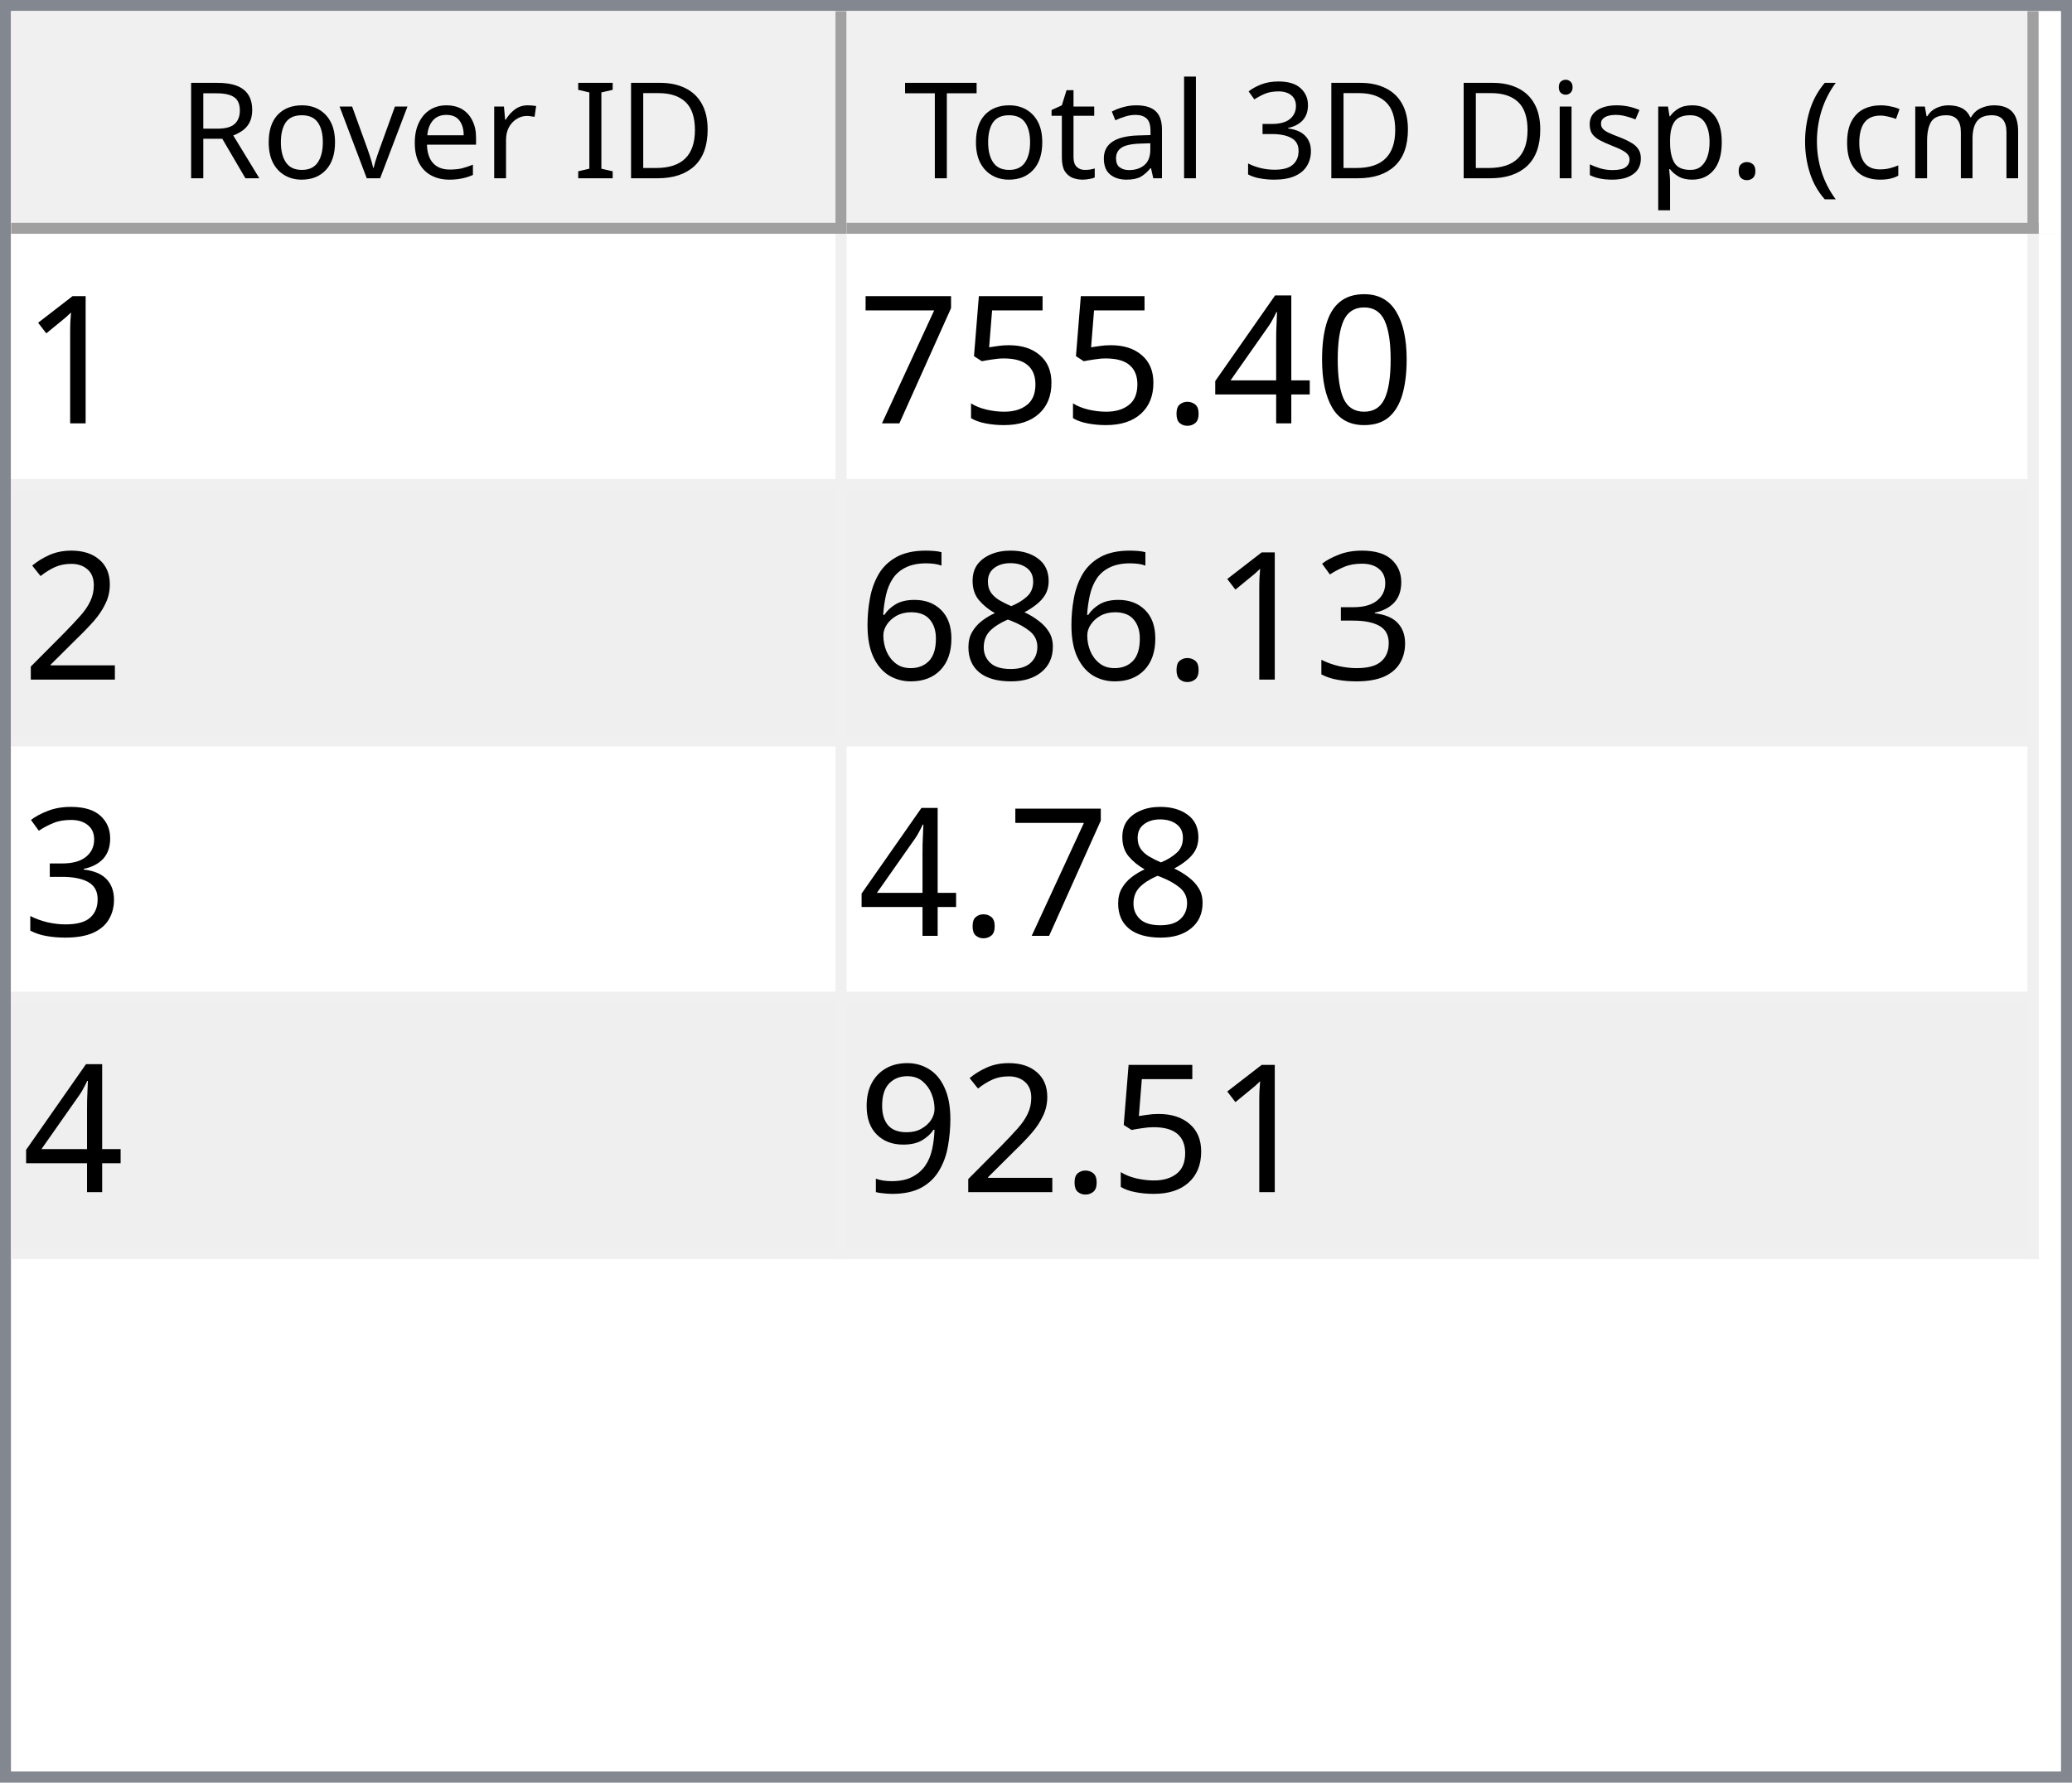
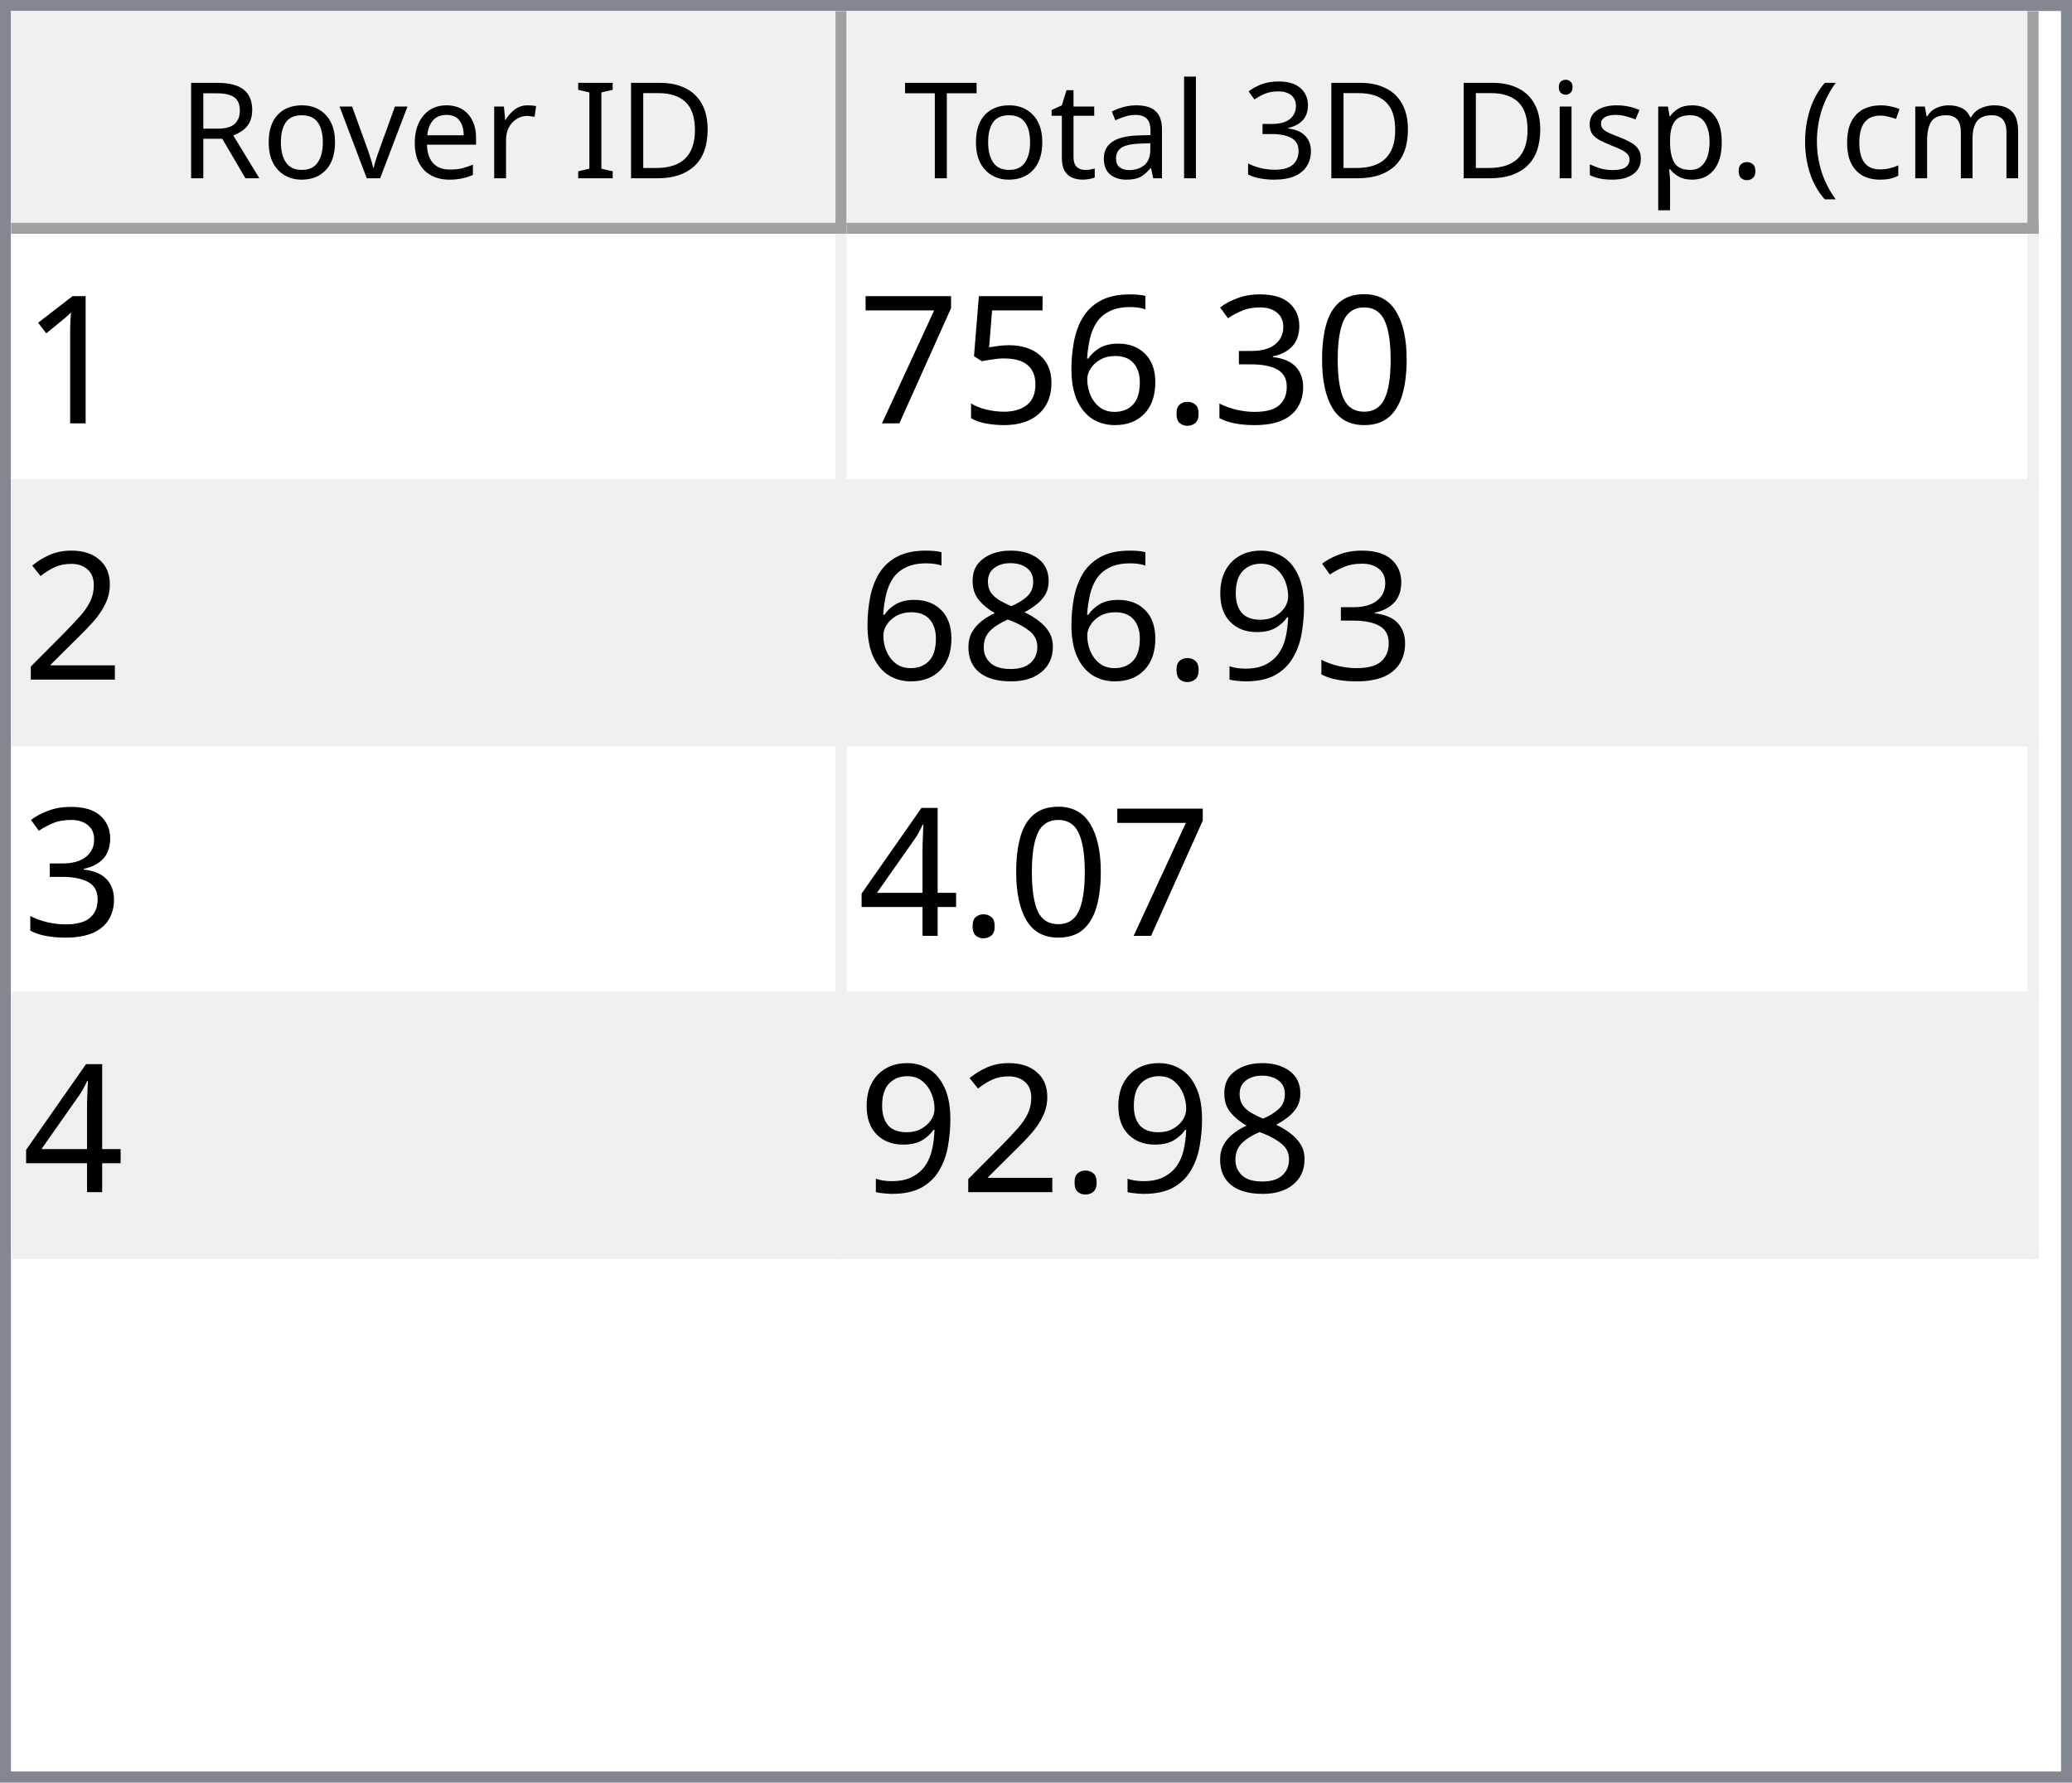
<svg xmlns="http://www.w3.org/2000/svg" style="fill-opacity:1; color-rendering:auto; color-interpolation:auto; text-rendering:auto; stroke:black; stroke-linecap:square; stroke-miterlimit:10; shape-rendering:auto; stroke-opacity:1; fill:black; stroke-dasharray:none; font-weight:normal; stroke-width:1; font-family:'Dialog'; font-style:normal; stroke-linejoin:miter; font-size:12px; stroke-dashoffset:0; image-rendering:auto;" width="186" height="160">
  <defs id="genericDefs" />
  <g>
    <defs id="defs1">
      <clipPath clipPathUnits="userSpaceOnUse" id="clipPath1">
        <path d="M0 0 L186 0 L186 160 L0 160 L0 0 Z" />
      </clipPath>
      <clipPath clipPathUnits="userSpaceOnUse" id="clipPath2">
        <path d="M0 0 L0 160 L186 160 L186 0 Z" />
      </clipPath>
      <clipPath clipPathUnits="userSpaceOnUse" id="clipPath3">
        <path d="M0 0 L0 20 L184 20 L184 0 Z" />
      </clipPath>
      <clipPath clipPathUnits="userSpaceOnUse" id="clipPath4">
        <path d="M0 0 L0 20 L75 20 L75 0 Z" />
      </clipPath>
      <clipPath clipPathUnits="userSpaceOnUse" id="clipPath5">
        <path d="M1 1 L1 19 L74 19 L74 1 Z" />
      </clipPath>
      <clipPath clipPathUnits="userSpaceOnUse" id="clipPath6">
        <path d="M0 0 L0 18 L73 18 L73 0 Z" />
      </clipPath>
      <clipPath clipPathUnits="userSpaceOnUse" id="clipPath7">
        <path d="M-0.5 -0.5 L-0.5 19.5 L74.5 19.5 L74.5 -0.5 Z" />
      </clipPath>
      <clipPath clipPathUnits="userSpaceOnUse" id="clipPath8">
        <path d="M0 0 L0 20 L107 20 L107 0 Z" />
      </clipPath>
      <clipPath clipPathUnits="userSpaceOnUse" id="clipPath9">
        <path d="M1 1 L1 19 L106 19 L106 1 Z" />
      </clipPath>
      <clipPath clipPathUnits="userSpaceOnUse" id="clipPath10">
        <path d="M0 0 L0 18 L105 18 L105 0 Z" />
      </clipPath>
      <clipPath clipPathUnits="userSpaceOnUse" id="clipPath11">
        <path d="M-0.5 -0.5 L-0.5 19.5 L106.5 19.5 L106.5 -0.5 Z" />
      </clipPath>
      <clipPath clipPathUnits="userSpaceOnUse" id="clipPath12">
        <path d="M0 0 L0 138 L184 138 L184 0 Z" />
      </clipPath>
      <clipPath clipPathUnits="userSpaceOnUse" id="clipPath13">
        <path d="M0 0 L0 92 L182 92 L182 0 Z" />
      </clipPath>
      <clipPath clipPathUnits="userSpaceOnUse" id="clipPath14">
        <path d="M-0.5 -0.5 L-0.5 91.5 L181.5 91.5 L181.5 -0.5 Z" />
      </clipPath>
      <clipPath clipPathUnits="userSpaceOnUse" id="clipPath15">
        <path d="M0 0 L0 22 L74 22 L74 0 Z" />
      </clipPath>
      <clipPath clipPathUnits="userSpaceOnUse" id="clipPath16">
        <path d="M0 0 L0 22 L106 22 L106 0 Z" />
      </clipPath>
      <font horiz-adv-x="64.551" id="font1">
        <font-face ascent="107.91" descent="25.098" units-per-em="100" style="font-style:normal; font-family:Segoe UI; font-weight:normal;" />
        <missing-glyph horiz-adv-x="64.551" d="M8.109 0 L8.109 68.266 L56.453 68.266 L56.453 0 L8.109 0 ZM15.328 7.234 L49.219 7.234 L49.219 61.031 L15.328 61.031 L15.328 7.234 Z" />
        <glyph unicode="D" horiz-adv-x="70.117" d="M9.188 0 L9.188 70.016 L28.516 70.016 Q65.531 70.016 65.531 35.891 Q65.531 19.672 55.25 9.836 Q44.969 0 27.734 0 L9.188 0 ZM17.391 62.594 L17.391 7.422 L27.828 7.422 Q41.609 7.422 49.273 14.797 Q56.938 22.172 56.938 35.688 Q56.938 62.594 28.328 62.594 L17.391 62.594 Z" />
        <glyph unicode="I" horiz-adv-x="26.611" d="M17.391 0 L9.188 0 L9.188 70.016 L17.391 70.016 L17.391 0 Z" />
        <glyph unicode=" " horiz-adv-x="27.393" d="" />
        <glyph unicode="r" horiz-adv-x="34.766" d="M34.188 41.891 Q32.078 43.5 28.125 43.5 Q23 43.5 19.555 38.672 Q16.109 33.844 16.109 25.484 L16.109 0 L8.109 0 L8.109 50 L16.109 50 L16.109 39.703 L16.312 39.703 Q18.016 44.969 21.531 47.922 Q25.047 50.875 29.391 50.875 Q32.516 50.875 34.188 50.203 L34.188 41.891 Z" />
        <glyph unicode="e" horiz-adv-x="52.295" d="M48.297 23 L12.984 23 Q13.188 14.656 17.484 10.109 Q21.781 5.562 29.297 5.562 Q37.75 5.562 44.828 11.141 L44.828 3.609 Q38.234 -1.172 27.391 -1.172 Q16.797 -1.172 10.742 5.641 Q4.688 12.453 4.688 24.812 Q4.688 36.469 11.305 43.82 Q17.922 51.172 27.734 51.172 Q37.547 51.172 42.922 44.828 Q48.297 38.484 48.297 27.203 L48.297 23 ZM40.094 29.781 Q40.047 36.719 36.75 40.578 Q33.453 44.438 27.594 44.438 Q21.922 44.438 17.969 40.383 Q14.016 36.328 13.094 29.781 L40.094 29.781 Z" />
        <glyph unicode="v" horiz-adv-x="47.9" d="M47.406 50 L27.484 0 L19.625 0 L0.688 50 L9.469 50 L22.172 13.672 Q23.578 9.672 23.922 6.688 L24.125 6.688 Q24.609 10.453 25.688 13.484 L38.969 50 L47.406 50 Z" />
        <glyph unicode="o" horiz-adv-x="58.594" d="M29 -1.172 Q17.922 -1.172 11.305 5.836 Q4.688 12.844 4.688 24.422 Q4.688 37.016 11.57 44.094 Q18.453 51.172 30.172 51.172 Q41.359 51.172 47.633 44.289 Q53.906 37.406 53.906 25.203 Q53.906 13.234 47.141 6.031 Q40.375 -1.172 29 -1.172 ZM29.594 44.438 Q21.875 44.438 17.383 39.188 Q12.891 33.938 12.891 24.703 Q12.891 15.828 17.43 10.695 Q21.969 5.562 29.594 5.562 Q37.359 5.562 41.531 10.594 Q45.703 15.625 45.703 24.906 Q45.703 34.281 41.531 39.359 Q37.359 44.438 29.594 44.438 Z" />
        <glyph unicode="R" horiz-adv-x="59.814" d="M59.375 0 L49.609 0 L37.891 19.625 Q36.281 22.359 34.766 24.289 Q33.25 26.219 31.664 27.438 Q30.078 28.656 28.25 29.219 Q26.422 29.781 24.125 29.781 L17.391 29.781 L17.391 0 L9.188 0 L9.188 70.016 L30.078 70.016 Q34.672 70.016 38.555 68.867 Q42.438 67.719 45.289 65.375 Q48.141 63.031 49.758 59.547 Q51.375 56.062 51.375 51.375 Q51.375 47.703 50.273 44.656 Q49.172 41.609 47.148 39.211 Q45.125 36.812 42.266 35.133 Q39.406 33.453 35.844 32.516 L35.844 32.328 Q37.594 31.547 38.891 30.547 Q40.188 29.547 41.359 28.18 Q42.531 26.812 43.68 25.078 Q44.828 23.344 46.234 21.047 L59.375 0 ZM17.391 62.594 L17.391 37.203 L28.516 37.203 Q31.594 37.203 34.203 38.133 Q36.812 39.062 38.719 40.797 Q40.625 42.531 41.703 45.047 Q42.781 47.562 42.781 50.688 Q42.781 56.297 39.141 59.445 Q35.5 62.594 28.609 62.594 L17.391 62.594 Z" />
        <glyph unicode=")" horiz-adv-x="30.176" d="M8.297 -15.922 L1.172 -15.922 Q16.406 2.344 16.406 26.812 Q16.406 51.469 1.078 70.016 L8.297 70.016 Q23.531 52.156 23.531 26.703 Q23.531 1.375 8.297 -15.922 Z" />
        <glyph unicode="m" horiz-adv-x="86.133" d="M79.109 0 L71.094 0 L71.094 28.719 Q71.094 37.016 68.531 40.727 Q65.969 44.438 59.906 44.438 Q54.781 44.438 51.195 39.75 Q47.609 35.062 47.609 28.516 L47.609 0 L39.594 0 L39.594 29.688 Q39.594 44.438 28.219 44.438 Q22.953 44.438 19.531 40.016 Q16.109 35.594 16.109 28.516 L16.109 0 L8.109 0 L8.109 50 L16.109 50 L16.109 42.094 L16.312 42.094 Q21.625 51.172 31.844 51.172 Q36.969 51.172 40.773 48.312 Q44.578 45.453 46 40.828 Q51.562 51.172 62.594 51.172 Q79.109 51.172 79.109 30.812 L79.109 0 Z" />
        <glyph unicode="c" horiz-adv-x="46.191" d="M42.188 2.297 Q36.422 -1.172 28.516 -1.172 Q17.828 -1.172 11.258 5.789 Q4.688 12.75 4.688 23.828 Q4.688 36.188 11.766 43.68 Q18.844 51.172 30.672 51.172 Q37.25 51.172 42.281 48.734 L42.281 40.531 Q36.719 44.438 30.375 44.438 Q22.703 44.438 17.797 38.945 Q12.891 33.453 12.891 24.516 Q12.891 15.719 17.508 10.641 Q22.125 5.562 29.891 5.562 Q36.422 5.562 42.188 9.906 L42.188 2.297 Z" />
        <glyph unicode="(" horiz-adv-x="30.176" d="M29.109 -15.922 L21.969 -15.922 Q6.844 1.375 6.844 26.703 Q6.844 52.156 21.969 70.016 L29.203 70.016 Q13.875 51.469 13.875 26.812 Q13.875 2.344 29.109 -15.922 Z" />
        <glyph unicode="." horiz-adv-x="21.68" d="M10.891 -1.078 Q8.641 -1.078 7.055 0.539 Q5.469 2.156 5.469 4.391 Q5.469 6.641 7.055 8.273 Q8.641 9.906 10.891 9.906 Q13.188 9.906 14.797 8.273 Q16.406 6.641 16.406 4.391 Q16.406 2.156 14.797 0.539 Q13.188 -1.078 10.891 -1.078 Z" />
        <glyph unicode="p" horiz-adv-x="58.789" d="M16.312 7.234 L16.109 7.234 L16.109 -23 L8.109 -23 L8.109 50 L16.109 50 L16.109 41.219 L16.312 41.219 Q22.219 51.172 33.594 51.172 Q43.266 51.172 48.688 44.461 Q54.109 37.75 54.109 26.469 Q54.109 13.922 48 6.375 Q41.891 -1.172 31.297 -1.172 Q21.578 -1.172 16.312 7.234 ZM16.109 27.391 L16.109 20.406 Q16.109 14.203 20.141 9.883 Q24.172 5.562 30.375 5.562 Q37.641 5.562 41.773 11.133 Q45.906 16.703 45.906 26.609 Q45.906 34.969 42.047 39.703 Q38.188 44.438 31.594 44.438 Q24.609 44.438 20.359 39.578 Q16.109 34.719 16.109 27.391 Z" />
        <glyph unicode="s" horiz-adv-x="42.432" d="M5.078 1.812 L5.078 10.406 Q11.625 5.562 19.484 5.562 Q30.031 5.562 30.031 12.594 Q30.031 14.594 29.125 15.992 Q28.219 17.391 26.68 18.461 Q25.141 19.531 23.07 20.383 Q21 21.234 18.609 22.172 Q15.281 23.484 12.766 24.828 Q10.25 26.172 8.57 27.859 Q6.891 29.547 6.031 31.695 Q5.172 33.844 5.172 36.719 Q5.172 40.234 6.789 42.945 Q8.406 45.656 11.086 47.484 Q13.766 49.312 17.211 50.242 Q20.656 51.172 24.312 51.172 Q30.812 51.172 35.938 48.922 L35.938 40.828 Q30.422 44.438 23.25 44.438 Q21 44.438 19.195 43.922 Q17.391 43.406 16.094 42.477 Q14.797 41.547 14.086 40.258 Q13.375 38.969 13.375 37.406 Q13.375 35.453 14.086 34.133 Q14.797 32.812 16.164 31.789 Q17.531 30.766 19.484 29.938 Q21.438 29.109 23.922 28.125 Q27.25 26.859 29.883 25.516 Q32.516 24.172 34.375 22.484 Q36.234 20.797 37.234 18.602 Q38.234 16.406 38.234 13.375 Q38.234 9.672 36.602 6.938 Q34.969 4.203 32.234 2.398 Q29.5 0.594 25.93 -0.289 Q22.359 -1.172 18.453 -1.172 Q10.75 -1.172 5.078 1.812 Z" />
        <glyph unicode="i" horiz-adv-x="24.219" d="M12.203 62.703 Q10.062 62.703 8.547 64.164 Q7.031 65.625 7.031 67.875 Q7.031 70.125 8.547 71.609 Q10.062 73.094 12.203 73.094 Q14.406 73.094 15.945 71.609 Q17.484 70.125 17.484 67.875 Q17.484 65.719 15.945 64.211 Q14.406 62.703 12.203 62.703 ZM16.109 0 L8.109 0 L8.109 50 L16.109 50 L16.109 0 Z" />
        <glyph unicode="3" horiz-adv-x="53.906" d="M46.531 19.828 Q46.531 15.094 44.75 11.211 Q42.969 7.328 39.719 4.57 Q36.469 1.812 31.93 0.297 Q27.391 -1.219 21.922 -1.219 Q11.922 -1.219 6 2.594 L6 11.188 Q13.094 5.609 22.219 5.609 Q25.875 5.609 28.828 6.539 Q31.781 7.469 33.906 9.227 Q36.031 10.984 37.18 13.477 Q38.328 15.969 38.328 19.094 Q38.328 32.812 18.797 32.812 L12.984 32.812 L12.984 39.594 L18.5 39.594 Q35.797 39.594 35.797 52.484 Q35.797 64.406 22.609 64.406 Q15.188 64.406 8.688 59.422 L8.688 67.188 Q15.375 71.188 24.609 71.188 Q29 71.188 32.57 69.969 Q36.141 68.75 38.68 66.555 Q41.219 64.359 42.609 61.281 Q44 58.203 44 54.5 Q44 40.672 30.031 36.719 L30.031 36.531 Q33.594 36.141 36.625 34.797 Q39.656 33.453 41.852 31.305 Q44.047 29.156 45.289 26.25 Q46.531 23.344 46.531 19.828 Z" />
        <glyph unicode="l" horiz-adv-x="24.219" d="M16.109 0 L8.109 0 L8.109 74.031 L16.109 74.031 L16.109 0 Z" />
        <glyph unicode="a" horiz-adv-x="50.879" d="M43.891 0 L35.891 0 L35.891 7.812 L35.688 7.812 Q30.469 -1.172 20.312 -1.172 Q12.844 -1.172 8.617 2.781 Q4.391 6.734 4.391 13.281 Q4.391 27.297 20.906 29.594 L35.891 31.688 Q35.891 44.438 25.594 44.438 Q16.547 44.438 9.281 38.281 L9.281 46.484 Q16.656 51.172 26.266 51.172 Q43.891 51.172 43.891 32.516 L43.891 0 ZM35.891 25.297 L23.828 23.641 Q18.266 22.859 15.43 20.875 Q12.594 18.891 12.594 13.875 Q12.594 10.203 15.211 7.883 Q17.828 5.562 22.172 5.562 Q28.125 5.562 32.008 9.742 Q35.891 13.922 35.891 20.312 L35.891 25.297 Z" />
        <glyph unicode="t" horiz-adv-x="33.887" d="M31.297 0.484 Q28.469 -1.078 23.828 -1.078 Q10.688 -1.078 10.688 13.578 L10.688 43.172 L2.094 43.172 L2.094 50 L10.688 50 L10.688 62.203 L18.703 64.797 L18.703 50 L31.297 50 L31.297 43.172 L18.703 43.172 L18.703 14.984 Q18.703 9.969 20.414 7.82 Q22.125 5.672 26.078 5.672 Q29.109 5.672 31.297 7.328 L31.297 0.484 Z" />
        <glyph unicode="T" horiz-adv-x="52.393" d="M50.594 62.594 L30.375 62.594 L30.375 0 L22.172 0 L22.172 62.594 L2 62.594 L2 70.016 L50.594 70.016 L50.594 62.594 Z" />
      </font>
      <font horiz-adv-x="75.0" id="font2">
        <font-face ascent="100.537" descent="21.973" units-per-em="100" style="font-style:normal; font-family:sans-serif; font-weight:normal;" />
        <missing-glyph horiz-adv-x="75.0" d="M12.5 0 L12.5 62.5 L62.5 62.5 L62.5 0 L12.5 0 ZM14.062 1.562 L60.938 1.562 L60.938 60.938 L14.062 60.938 L14.062 1.562 Z" />
        <glyph unicode="1" horiz-adv-x="55.615" d="M37.25 0 L28.469 0 L28.469 56 Q25.297 52.984 20.141 49.953 Q14.984 46.922 10.891 45.406 L10.891 53.906 Q18.266 57.375 23.781 62.305 Q29.297 67.234 31.594 71.875 L37.25 71.875 L37.25 0 Z" />
        <glyph unicode="0" horiz-adv-x="55.615" d="M4.156 35.297 Q4.156 48 6.766 55.742 Q9.375 63.484 14.523 67.68 Q19.672 71.875 27.484 71.875 Q33.25 71.875 37.594 69.555 Q41.938 67.234 44.773 62.867 Q47.609 58.5 49.219 52.227 Q50.828 45.953 50.828 35.297 Q50.828 22.703 48.242 14.969 Q45.656 7.234 40.508 3.008 Q35.359 -1.219 27.484 -1.219 Q17.141 -1.219 11.234 6.203 Q4.156 15.141 4.156 35.297 ZM13.188 35.297 Q13.188 17.672 17.312 11.836 Q21.438 6 27.484 6 Q33.547 6 37.672 11.859 Q41.797 17.719 41.797 35.297 Q41.797 52.984 37.672 58.789 Q33.547 64.594 27.391 64.594 Q21.344 64.594 17.719 59.469 Q13.188 52.938 13.188 35.297 Z" />
-         <glyph unicode="4" horiz-adv-x="55.615" d="M32.328 0 L32.328 17.141 L1.266 17.141 L1.266 25.203 L33.938 71.578 L41.109 71.578 L41.109 25.203 L50.781 25.203 L50.781 17.141 L41.109 17.141 L41.109 0 L32.328 0 ZM32.328 25.203 L32.328 57.469 L9.906 25.203 L32.328 25.203 Z" />
+         <glyph unicode="3" horiz-adv-x="55.615" d="M4.203 18.891 L12.984 20.062 Q14.5 12.594 18.141 9.297 Q21.781 6 27 6 Q33.203 6 37.477 10.297 Q41.75 14.594 41.75 20.953 Q41.75 27 37.797 30.93 Q33.844 34.859 27.734 34.859 Q25.25 34.859 21.531 33.891 L22.516 41.609 Q23.391 41.5 23.922 41.5 Q29.547 41.5 34.039 44.43 Q38.531 47.359 38.531 53.469 Q38.531 58.297 35.258 61.477 Q31.984 64.656 26.812 64.656 Q21.688 64.656 18.266 61.43 Q14.844 58.203 13.875 51.766 L5.078 53.328 Q6.688 62.156 12.398 67.016 Q18.109 71.875 26.609 71.875 Q32.469 71.875 37.398 69.359 Q42.328 66.844 44.945 62.5 Q47.562 58.156 47.562 53.266 Q47.562 48.641 45.07 44.828 Q42.578 41.016 37.703 38.766 Q44.047 37.312 47.562 32.695 Q51.078 28.078 51.078 21.141 Q51.078 11.766 44.242 5.25 Q37.406 -1.266 26.953 -1.266 Q17.531 -1.266 11.305 4.352 Q5.078 9.969 4.203 18.891 Z" />
        <glyph unicode="." horiz-adv-x="27.783" d="M9.078 0 L9.078 10.016 L19.094 10.016 L19.094 0 L9.078 0 Z" />
+         <glyph unicode="6" horiz-adv-x="55.615" d="M49.75 54.047 L41.016 53.375 Q39.844 58.547 37.703 60.891 Q34.125 64.656 28.906 64.656 Q24.703 64.656 21.531 62.312 Q17.391 59.281 14.992 53.469 Q12.594 47.656 12.5 36.922 Q15.672 41.75 20.266 44.094 Q24.859 46.438 29.891 46.438 Q38.672 46.438 44.852 39.969 Q51.031 33.5 51.031 23.25 Q51.031 16.5 48.125 10.719 Q45.219 4.938 40.141 1.859 Q35.062 -1.219 28.609 -1.219 Q17.625 -1.219 10.695 6.859 Q3.766 14.938 3.766 33.5 Q3.766 54.25 11.422 63.672 Q18.109 71.875 29.438 71.875 Q37.891 71.875 43.289 67.141 Q48.688 62.406 49.75 54.047 ZM13.875 23.188 Q13.875 18.656 15.797 14.508 Q17.719 10.359 21.188 8.18 Q24.656 6 28.469 6 Q34.031 6 38.039 10.492 Q42.047 14.984 42.047 22.703 Q42.047 30.125 38.086 34.398 Q34.125 38.672 28.125 38.672 Q22.172 38.672 18.023 34.398 Q13.875 30.125 13.875 23.188 Z" />
        <glyph unicode="5" horiz-adv-x="55.615" d="M4.156 18.75 L13.375 19.531 Q14.406 12.797 18.141 9.398 Q21.875 6 27.156 6 Q33.5 6 37.891 10.789 Q42.281 15.578 42.281 23.484 Q42.281 31 38.062 35.352 Q33.844 39.703 27 39.703 Q22.75 39.703 19.336 37.773 Q15.922 35.844 13.969 32.766 L5.719 33.844 L12.641 70.609 L48.25 70.609 L48.25 62.203 L19.672 62.203 L15.828 42.969 Q22.266 47.469 29.344 47.469 Q38.719 47.469 45.164 40.969 Q51.609 34.469 51.609 24.266 Q51.609 14.547 45.953 7.469 Q39.062 -1.219 27.156 -1.219 Q17.391 -1.219 11.211 4.25 Q5.031 9.719 4.156 18.75 Z" />
        <glyph unicode="7" horiz-adv-x="55.615" d="M4.734 62.203 L4.734 70.656 L51.078 70.656 L51.078 63.812 Q44.234 56.547 37.523 44.484 Q30.812 32.422 27.156 19.672 Q24.516 10.688 23.781 0 L14.75 0 Q14.891 8.453 18.062 20.414 Q21.234 32.375 27.172 43.484 Q33.109 54.594 39.797 62.203 L4.734 62.203 Z" />
        <glyph unicode="2" horiz-adv-x="55.615" d="M50.344 8.453 L50.344 0 L3.031 0 Q2.938 3.172 4.047 6.109 Q5.859 10.938 9.836 15.625 Q13.812 20.312 21.344 26.469 Q33.016 36.031 37.117 41.625 Q41.219 47.219 41.219 52.203 Q41.219 57.422 37.477 61.008 Q33.734 64.594 27.734 64.594 Q21.391 64.594 17.578 60.789 Q13.766 56.984 13.719 50.25 L4.688 51.172 Q5.609 61.281 11.664 66.578 Q17.719 71.875 27.938 71.875 Q38.234 71.875 44.242 66.164 Q50.25 60.453 50.25 52 Q50.25 47.703 48.492 43.555 Q46.734 39.406 42.656 34.812 Q38.578 30.219 29.109 22.219 Q21.188 15.578 18.945 13.211 Q16.703 10.844 15.234 8.453 L50.344 8.453 Z" />
-         <glyph unicode="3" horiz-adv-x="55.615" d="M4.203 18.891 L12.984 20.062 Q14.5 12.594 18.141 9.297 Q21.781 6 27 6 Q33.203 6 37.477 10.297 Q41.75 14.594 41.75 20.953 Q41.75 27 37.797 30.93 Q33.844 34.859 27.734 34.859 Q25.25 34.859 21.531 33.891 L22.516 41.609 Q23.391 41.5 23.922 41.5 Q29.547 41.5 34.039 44.43 Q38.531 47.359 38.531 53.469 Q38.531 58.297 35.258 61.477 Q31.984 64.656 26.812 64.656 Q21.688 64.656 18.266 61.43 Q14.844 58.203 13.875 51.766 L5.078 53.328 Q6.688 62.156 12.398 67.016 Q18.109 71.875 26.609 71.875 Q32.469 71.875 37.398 69.359 Q42.328 66.844 44.945 62.5 Q47.562 58.156 47.562 53.266 Q47.562 48.641 45.07 44.828 Q42.578 41.016 37.703 38.766 Q44.047 37.312 47.562 32.695 Q51.078 28.078 51.078 21.141 Q51.078 11.766 44.242 5.25 Q37.406 -1.266 26.953 -1.266 Q17.531 -1.266 11.305 4.352 Q5.078 9.969 4.203 18.891 Z" />
+         <glyph unicode="9" horiz-adv-x="55.615" d="M5.469 16.547 L13.922 17.328 Q14.984 11.375 18.016 8.688 Q21.047 6 25.781 6 Q29.828 6 32.883 7.859 Q35.938 9.719 37.891 12.82 Q39.844 15.922 41.164 21.195 Q42.484 26.469 42.484 31.938 Q42.484 32.516 42.438 33.688 Q39.797 29.5 35.234 26.883 Q30.672 24.266 25.344 24.266 Q16.453 24.266 10.305 30.711 Q4.156 37.156 4.156 47.703 Q4.156 58.594 10.578 65.234 Q17 71.875 26.656 71.875 Q33.641 71.875 39.43 68.117 Q45.219 64.359 48.219 57.398 Q51.219 50.438 51.219 37.25 Q51.219 23.531 48.242 15.406 Q45.266 7.281 39.383 3.031 Q33.5 -1.219 25.594 -1.219 Q17.188 -1.219 11.867 3.445 Q6.547 8.109 5.469 16.547 ZM41.453 48.141 Q41.453 55.719 37.43 60.156 Q33.406 64.594 27.734 64.594 Q21.875 64.594 17.531 59.812 Q13.188 55.031 13.188 47.406 Q13.188 40.578 17.312 36.305 Q21.438 32.031 27.484 32.031 Q33.594 32.031 37.523 36.305 Q41.453 40.578 41.453 48.141 Z" />
        <glyph unicode="8" horiz-adv-x="55.615" d="M17.672 38.812 Q12.203 40.828 9.57 44.539 Q6.938 48.25 6.938 53.422 Q6.938 61.234 12.555 66.555 Q18.172 71.875 27.484 71.875 Q36.859 71.875 42.578 66.43 Q48.297 60.984 48.297 53.172 Q48.297 48.188 45.68 44.508 Q43.062 40.828 37.75 38.812 Q44.344 36.672 47.781 31.883 Q51.219 27.094 51.219 20.453 Q51.219 11.281 44.727 5.031 Q38.234 -1.219 27.641 -1.219 Q17.047 -1.219 10.547 5.055 Q4.047 11.328 4.047 20.703 Q4.047 27.688 7.594 32.398 Q11.141 37.109 17.672 38.812 ZM15.922 53.719 Q15.922 48.641 19.195 45.414 Q22.469 42.188 27.688 42.188 Q32.766 42.188 36.016 45.383 Q39.266 48.578 39.266 53.219 Q39.266 58.062 35.914 61.359 Q32.562 64.656 27.594 64.656 Q22.562 64.656 19.242 61.43 Q15.922 58.203 15.922 53.719 ZM13.094 20.656 Q13.094 16.891 14.875 13.375 Q16.656 9.859 20.172 7.93 Q23.688 6 27.734 6 Q34.031 6 38.133 10.055 Q42.234 14.109 42.234 20.359 Q42.234 26.703 38.016 30.859 Q33.797 35.016 27.438 35.016 Q21.234 35.016 17.164 30.914 Q13.094 26.812 13.094 20.656 Z" />
-         <glyph unicode="6" horiz-adv-x="55.615" d="M49.75 54.047 L41.016 53.375 Q39.844 58.547 37.703 60.891 Q34.125 64.656 28.906 64.656 Q24.703 64.656 21.531 62.312 Q17.391 59.281 14.992 53.469 Q12.594 47.656 12.5 36.922 Q15.672 41.75 20.266 44.094 Q24.859 46.438 29.891 46.438 Q38.672 46.438 44.852 39.969 Q51.031 33.5 51.031 23.25 Q51.031 16.5 48.125 10.719 Q45.219 4.938 40.141 1.859 Q35.062 -1.219 28.609 -1.219 Q17.625 -1.219 10.695 6.859 Q3.766 14.938 3.766 33.5 Q3.766 54.25 11.422 63.672 Q18.109 71.875 29.438 71.875 Q37.891 71.875 43.289 67.141 Q48.688 62.406 49.75 54.047 ZM13.875 23.188 Q13.875 18.656 15.797 14.508 Q17.719 10.359 21.188 8.18 Q24.656 6 28.469 6 Q34.031 6 38.039 10.492 Q42.047 14.984 42.047 22.703 Q42.047 30.125 38.086 34.398 Q34.125 38.672 28.125 38.672 Q22.172 38.672 18.023 34.398 Q13.875 30.125 13.875 23.188 Z" />
-         <glyph unicode="9" horiz-adv-x="55.615" d="M5.469 16.547 L13.922 17.328 Q14.984 11.375 18.016 8.688 Q21.047 6 25.781 6 Q29.828 6 32.883 7.859 Q35.938 9.719 37.891 12.82 Q39.844 15.922 41.164 21.195 Q42.484 26.469 42.484 31.938 Q42.484 32.516 42.438 33.688 Q39.797 29.5 35.234 26.883 Q30.672 24.266 25.344 24.266 Q16.453 24.266 10.305 30.711 Q4.156 37.156 4.156 47.703 Q4.156 58.594 10.578 65.234 Q17 71.875 26.656 71.875 Q33.641 71.875 39.43 68.117 Q45.219 64.359 48.219 57.398 Q51.219 50.438 51.219 37.25 Q51.219 23.531 48.242 15.406 Q45.266 7.281 39.383 3.031 Q33.5 -1.219 25.594 -1.219 Q17.188 -1.219 11.867 3.445 Q6.547 8.109 5.469 16.547 ZM41.453 48.141 Q41.453 55.719 37.43 60.156 Q33.406 64.594 27.734 64.594 Q21.875 64.594 17.531 59.812 Q13.188 55.031 13.188 47.406 Q13.188 40.578 17.312 36.305 Q21.438 32.031 27.484 32.031 Q33.594 32.031 37.523 36.305 Q41.453 40.578 41.453 48.141 Z" />
+         <glyph unicode="4" horiz-adv-x="55.615" d="M32.328 0 L32.328 17.141 L1.266 17.141 L1.266 25.203 L33.938 71.578 L41.109 71.578 L41.109 25.203 L50.781 25.203 L50.781 17.141 L41.109 17.141 L41.109 0 L32.328 0 ZM32.328 25.203 L32.328 57.469 L9.906 25.203 L32.328 25.203 Z" />
      </font>
    </defs>
    <g style="fill:white; stroke:white;">
      <rect x="0" y="0" width="186" style="clip-path:url(#clipPath1); stroke:none;" height="160" />
    </g>
    <g style="fill:white; text-rendering:optimizeSpeed; color-rendering:optimizeSpeed; image-rendering:optimizeSpeed; shape-rendering:crispEdges; stroke:white; color-interpolation:sRGB;">
      <rect x="0" width="186" height="160" y="0" style="stroke:none;" />
      <path style="stroke:none;" d="M0 160 L186 160 L186 0 L0 0 Z" />
    </g>
    <g style="fill:rgb(240,240,240); font-family:'Segoe UI'; stroke:rgb(240,240,240);">
      <rect x="0" y="0" width="186" style="clip-path:url(#clipPath2); stroke:none;" height="160" />
    </g>
    <g style="fill:rgb(130,135,144); font-family:'Segoe UI'; stroke:rgb(130,135,144);">
      <path d="M0 0 L186 0 L186 160 L0 160 L0 0 ZM1 1 L185 1 L185 159 L1 159 L1 1 Z" style="fill-rule:evenodd; clip-path:url(#clipPath2); stroke:none;" />
    </g>
    <g style="fill:white; font-family:'Segoe UI'; stroke:white;" transform="translate(1,1)">
      <rect x="0" y="0" width="184" style="clip-path:url(#clipPath3); stroke:none;" height="20" />
    </g>
    <g style="fill:rgb(240,240,240); font-family:'Segoe UI'; stroke:rgb(240,240,240);" transform="translate(1,1)">
      <rect x="0" y="0" width="75" style="clip-path:url(#clipPath4); stroke:none;" height="20" />
    </g>
    <g style="font-family:'Segoe UI';" transform="translate(2,2)">
      <text x="14" xml:space="preserve" y="14" style="clip-path:url(#clipPath6); stroke:none;">Rover ID</text>
    </g>
    <g style="fill:rgb(160,160,160); font-family:'Segoe UI'; stroke:rgb(160,160,160); stroke-linejoin:bevel;" transform="translate(1.5,1.5)">
      <line x1="74" x2="74" y1="0" style="fill:none; clip-path:url(#clipPath7);" y2="19" />
    </g>
    <g style="fill:rgb(160,160,160); font-family:'Segoe UI'; stroke:rgb(160,160,160); stroke-linejoin:bevel;" transform="matrix(1,0,0,1,1,1) translate(0.5,0.5)">
      <line x1="0" x2="74" y1="19" style="fill:none; clip-path:url(#clipPath7);" y2="19" />
    </g>
    <g style="fill:rgb(240,240,240); font-family:'Segoe UI'; stroke:rgb(240,240,240);" transform="translate(76,1)">
      <rect x="0" y="0" width="107" style="clip-path:url(#clipPath8); stroke:none;" height="20" />
    </g>
    <g style="font-family:'Segoe UI';" transform="translate(77,2)">
      <text x="1" xml:space="preserve" y="14" style="clip-path:url(#clipPath10); stroke:none;"> Total 3D Disp. (cm)</text>
    </g>
    <g style="fill:rgb(160,160,160); font-family:'Segoe UI'; stroke:rgb(160,160,160); stroke-linejoin:bevel;" transform="translate(76.5,1.5)">
      <line x1="106" x2="106" y1="0" style="fill:none; clip-path:url(#clipPath11);" y2="19" />
    </g>
    <g style="fill:rgb(160,160,160); font-family:'Segoe UI'; stroke:rgb(160,160,160); stroke-linejoin:bevel;" transform="matrix(1,0,0,1,76,1) translate(0.5,0.5)">
      <line x1="0" x2="106" y1="19" style="fill:none; clip-path:url(#clipPath11);" y2="19" />
    </g>
    <g style="fill:white; font-family:'Segoe UI'; stroke:white;" transform="translate(1,21)">
      <rect x="0" y="0" width="184" style="clip-path:url(#clipPath12); stroke:none;" height="138" />
    </g>
    <g style="fill:rgb(240,240,240); font-size:16px; font-family:sans-serif; stroke:rgb(240,240,240);" transform="translate(1,21)">
      <rect x="0" y="0" width="182" style="clip-path:url(#clipPath13); stroke:none;" height="92" />
      <line transform="translate(0.5,0.5)" x1="0" x2="181" y1="22" style="clip-path:url(#clipPath14); fill:none; stroke-linejoin:bevel;" y2="22" />
    </g>
    <g transform="matrix(1,0,0,1,1,21) translate(0.5,0.5)" style="fill:rgb(240,240,240); font-size:16px; font-family:sans-serif; stroke:rgb(240,240,240); stroke-linejoin:bevel;">
      <line x1="0" x2="181" y1="45" style="fill:none; clip-path:url(#clipPath14);" y2="45" />
    </g>
    <g transform="matrix(1,0,0,1,1,21) translate(0.5,0.5)" style="fill:rgb(240,240,240); font-size:16px; font-family:sans-serif; stroke:rgb(240,240,240); stroke-linejoin:bevel;">
      <line x1="0" x2="181" y1="68" style="fill:none; clip-path:url(#clipPath14);" y2="68" />
    </g>
    <g transform="matrix(1,0,0,1,1,21) translate(0.5,0.5)" style="fill:rgb(240,240,240); font-size:16px; font-family:sans-serif; stroke:rgb(240,240,240); stroke-linejoin:bevel;">
      <line x1="0" x2="181" y1="91" style="fill:none; clip-path:url(#clipPath14);" y2="91" />
    </g>
    <g transform="matrix(1,0,0,1,1,21) translate(0.5,0.5)" style="fill:rgb(240,240,240); font-size:16px; font-family:sans-serif; stroke:rgb(240,240,240); stroke-linejoin:bevel;">
      <line x1="74" x2="74" y1="0" style="fill:none; clip-path:url(#clipPath14);" y2="91" />
    </g>
    <g transform="matrix(1,0,0,1,1,21) translate(0.5,0.5)" style="fill:rgb(240,240,240); font-size:16px; font-family:sans-serif; stroke:rgb(240,240,240); stroke-linejoin:bevel;">
      <line x1="181" x2="181" y1="0" style="fill:none; clip-path:url(#clipPath14);" y2="91" />
    </g>
    <g style="fill:white; font-size:16px; font-family:sans-serif; stroke:white;" transform="matrix(1,0,0,1,1,21)">
      <rect x="0" y="0" width="74" style="clip-path:url(#clipPath15); stroke:none;" height="22" />
      <text x="1" y="17" style="fill:black; clip-path:url(#clipPath15); stroke:none;" xml:space="preserve">1</text>
    </g>
    <g style="fill:white; font-size:16px; font-family:sans-serif; stroke:white;" transform="matrix(1,0,0,1,1,21) translate(75,0)">
      <rect x="0" y="0" width="106" style="clip-path:url(#clipPath16); stroke:none;" height="22" />
-       <text x="1" y="17" style="fill:black; clip-path:url(#clipPath16); stroke:none;" xml:space="preserve">755.40</text>
+       <text x="1" y="17" style="fill:black; clip-path:url(#clipPath16); stroke:none;" xml:space="preserve">756.30</text>
    </g>
    <g style="fill:rgb(239,239,239); font-size:16px; font-family:sans-serif; stroke:rgb(239,239,239);" transform="matrix(1,0,0,1,1,21) translate(0,23)">
      <rect x="0" y="0" width="74" style="clip-path:url(#clipPath15); stroke:none;" height="22" />
      <text x="1" y="17" style="fill:black; clip-path:url(#clipPath15); stroke:none;" xml:space="preserve">2</text>
    </g>
    <g style="fill:rgb(239,239,239); font-size:16px; font-family:sans-serif; stroke:rgb(239,239,239);" transform="matrix(1,0,0,1,1,21) translate(75,23)">
      <rect x="0" y="0" width="106" style="clip-path:url(#clipPath16); stroke:none;" height="22" />
-       <text x="1" y="17" style="fill:black; clip-path:url(#clipPath16); stroke:none;" xml:space="preserve">686.13</text>
+       <text x="1" y="17" style="fill:black; clip-path:url(#clipPath16); stroke:none;" xml:space="preserve">686.93</text>
    </g>
    <g style="fill:white; font-size:16px; font-family:sans-serif; stroke:white;" transform="matrix(1,0,0,1,1,21) translate(0,46)">
      <rect x="0" y="0" width="74" style="clip-path:url(#clipPath15); stroke:none;" height="22" />
      <text x="1" y="17" style="fill:black; clip-path:url(#clipPath15); stroke:none;" xml:space="preserve">3</text>
    </g>
    <g style="fill:white; font-size:16px; font-family:sans-serif; stroke:white;" transform="matrix(1,0,0,1,1,21) translate(75,46)">
      <rect x="0" y="0" width="106" style="clip-path:url(#clipPath16); stroke:none;" height="22" />
-       <text x="1" y="17" style="fill:black; clip-path:url(#clipPath16); stroke:none;" xml:space="preserve">4.78</text>
+       <text x="1" y="17" style="fill:black; clip-path:url(#clipPath16); stroke:none;" xml:space="preserve">4.07</text>
    </g>
    <g style="fill:rgb(239,239,239); font-size:16px; font-family:sans-serif; stroke:rgb(239,239,239);" transform="matrix(1,0,0,1,1,21) translate(0,69)">
      <rect x="0" y="0" width="74" style="clip-path:url(#clipPath15); stroke:none;" height="22" />
      <text x="1" y="17" style="fill:black; clip-path:url(#clipPath15); stroke:none;" xml:space="preserve">4</text>
    </g>
    <g style="fill:rgb(239,239,239); font-size:16px; font-family:sans-serif; stroke:rgb(239,239,239);" transform="matrix(1,0,0,1,1,21) translate(75,69)">
      <rect x="0" y="0" width="106" style="clip-path:url(#clipPath16); stroke:none;" height="22" />
-       <text x="1" y="17" style="fill:black; clip-path:url(#clipPath16); stroke:none;" xml:space="preserve">92.51</text>
+       <text x="1" y="17" style="fill:black; clip-path:url(#clipPath16); stroke:none;" xml:space="preserve">92.98</text>
    </g>
  </g>
</svg>
